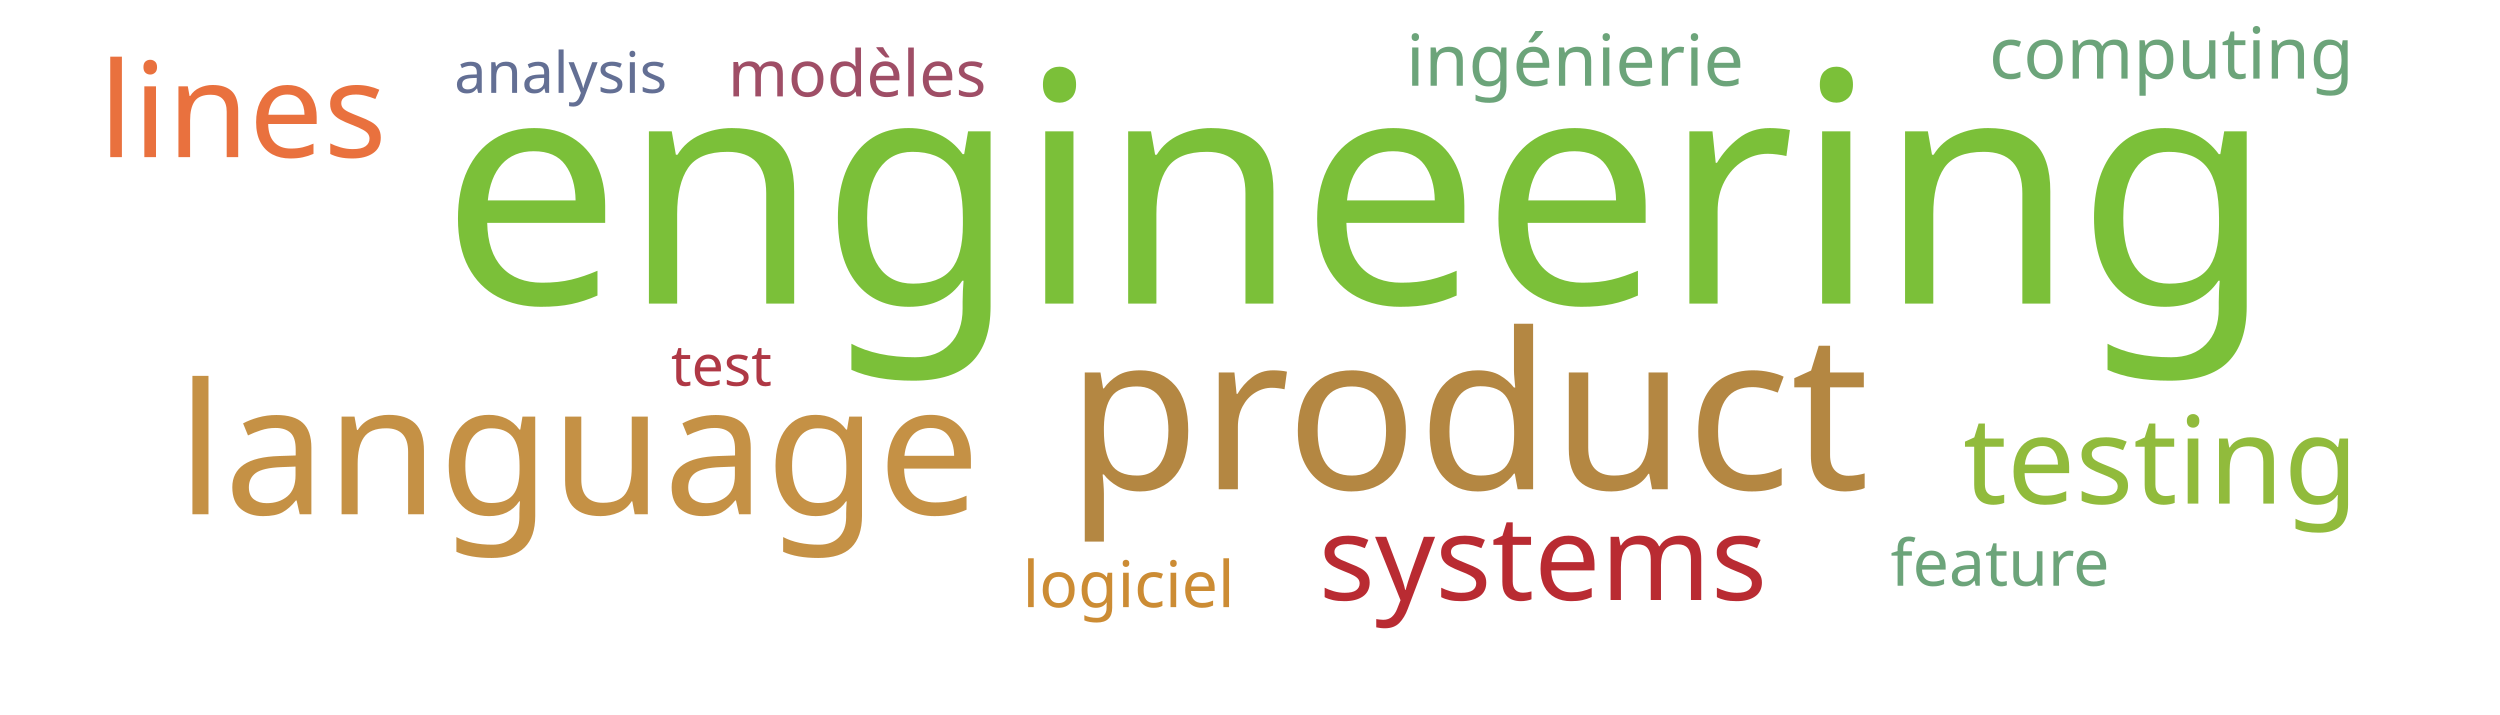
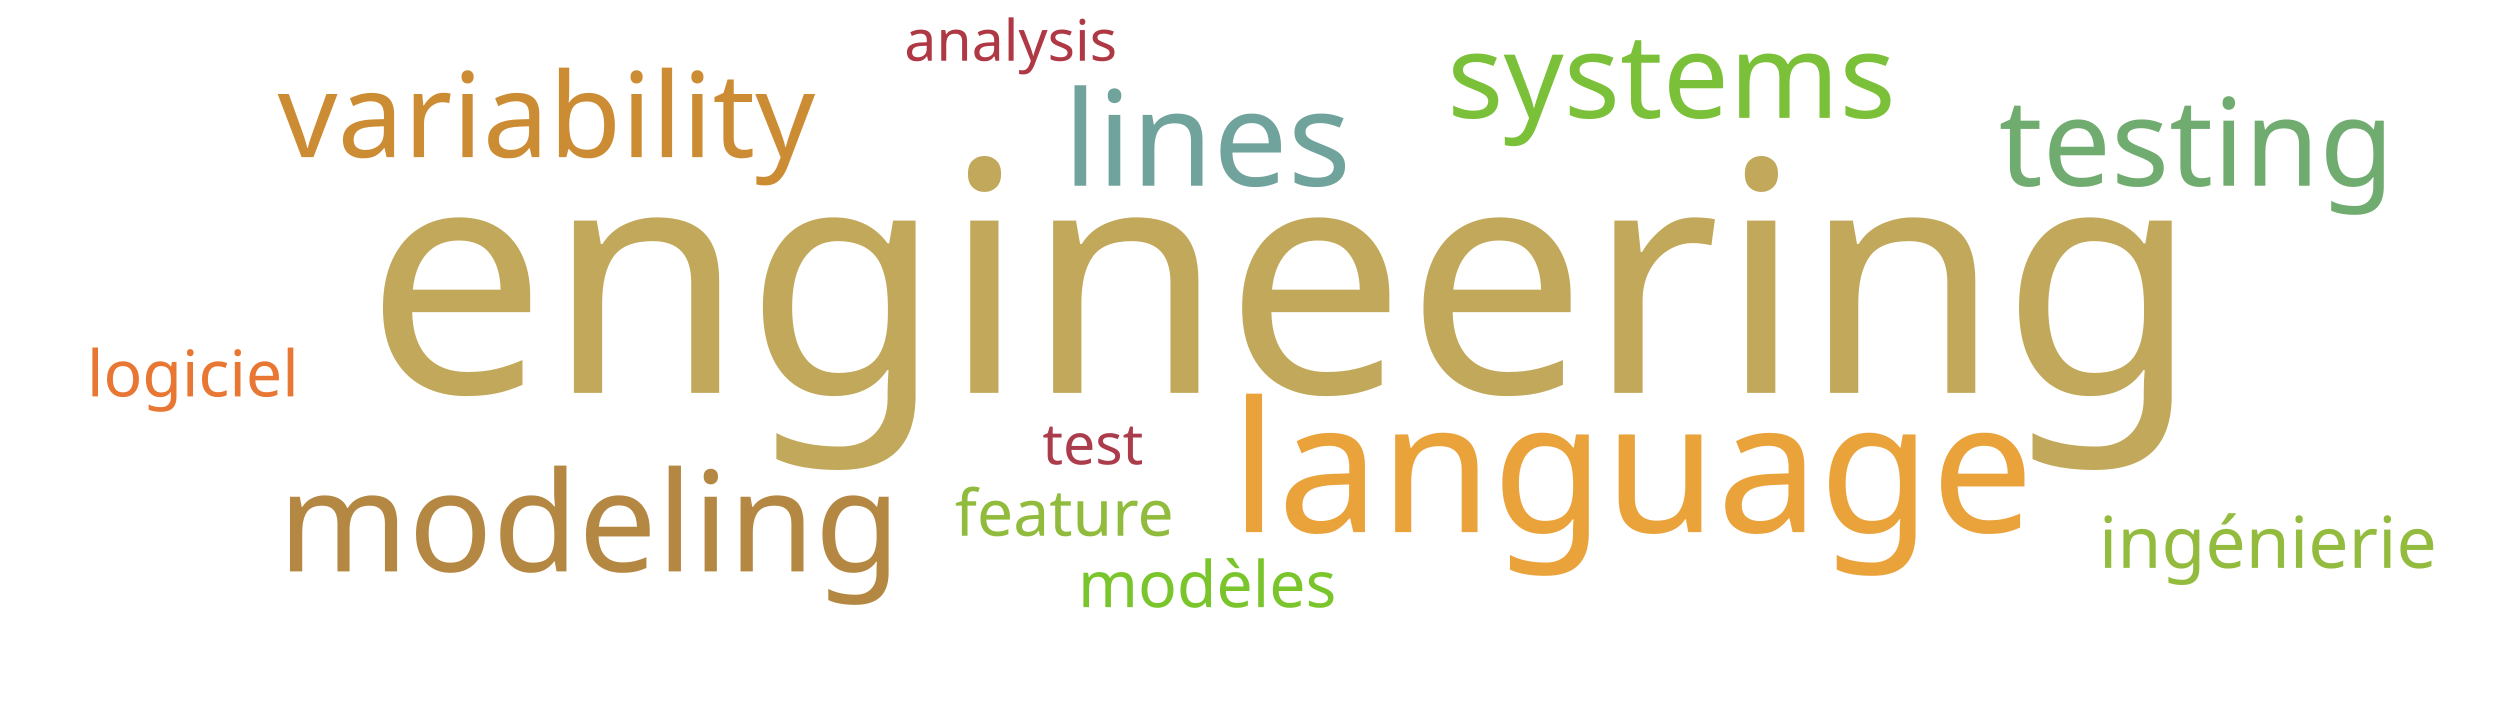
<svg xmlns="http://www.w3.org/2000/svg" width="700" height="200">
  <g transform="translate(350, 100)">
-     <text text-anchor="middle" style="font-family: Impact; font-size: 90px; fill: #7bc039" transform="translate(30,-15)rotate(0)">engineering</text>
-     <text text-anchor="middle" style="font-family: Impact; font-size: 61px; fill: #b48742" transform="translate(61,37)rotate(0)">product</text>
-     <text text-anchor="middle" style="font-family: Impact; font-size: 51px; fill: #c59145" transform="translate(-188,44)rotate(0)">language</text>
-     <text text-anchor="middle" style="font-family: Impact; font-size: 37px; fill: #e9713e" transform="translate(-282,-56)rotate(0)">lines</text>
-     <text text-anchor="middle" style="font-family: Impact; font-size: 34px; fill: #91bb3c" transform="translate(255,41)rotate(0)">testing</text>
-     <text text-anchor="middle" style="font-family: Impact; font-size: 33px; fill: #b92b32" transform="translate(82,68)rotate(0)">systems</text>
-     <text text-anchor="middle" style="font-family: Impact; font-size: 20px; fill: #6ca47a" transform="translate(91,-76)rotate(0)">ingénierie</text>
-     <text text-anchor="middle" style="font-family: Impact; font-size: 20px; fill: #6ca47a" transform="translate(258,-78)rotate(0)">computing</text>
-     <text text-anchor="middle" style="font-family: Impact; font-size: 18px; fill: #9f4e66" transform="translate(-110,-73)rotate(0)">modèles</text>
-     <text text-anchor="middle" style="font-family: Impact; font-size: 18px; fill: #cc8c34" transform="translate(-34,70)rotate(0)">logiciel</text>
-     <text text-anchor="middle" style="font-family: Impact; font-size: 18px; fill: #6ca47a" transform="translate(210,64)rotate(0)">feature</text>
-     <text text-anchor="middle" style="font-family: Impact; font-size: 16px; fill: #636f94" transform="translate(-193,-74)rotate(0)">analysis</text>
-     <text text-anchor="middle" style="font-family: Impact; font-size: 16px; fill: #af3845" transform="translate(-148,8)rotate(0)">test</text>
+     <text text-anchor="middle" style="font-family: Impact; font-size: 90px; fill: #c1a85a" transform="translate(9,10)rotate(0)">engineering</text>
+     <text text-anchor="middle" style="font-family: Impact; font-size: 51px; fill: #eaa23b" transform="translate(107,49)rotate(0)">language</text>
+     <text text-anchor="middle" style="font-family: Impact; font-size: 39px; fill: #b48742" transform="translate(-185,60)rotate(0)">modeling</text>
+     <text text-anchor="middle" style="font-family: Impact; font-size: 37px; fill: #6fa39c" transform="translate(-12,-48)rotate(0)">lines</text>
+     <text text-anchor="middle" style="font-family: Impact; font-size: 34px; fill: #70ac6f" transform="translate(265,-48)rotate(0)">testing</text>
+     <text text-anchor="middle" style="font-family: Impact; font-size: 33px; fill: #cc8c34" transform="translate(-197,-56)rotate(0)">variability</text>
+     <text text-anchor="middle" style="font-family: Impact; font-size: 33px; fill: #7bc039" transform="translate(118,-67)rotate(0)">systems</text>
+     <text text-anchor="middle" style="font-family: Impact; font-size: 20px; fill: #93bb3e" transform="translate(285,59)rotate(0)">ingénierie</text>
+     <text text-anchor="middle" style="font-family: Impact; font-size: 18px; fill: #7ac52c" transform="translate(-12,70)rotate(0)">modèles</text>
+     <text text-anchor="middle" style="font-family: Impact; font-size: 18px; fill: #e87733" transform="translate(-296,11)rotate(0)">logiciel</text>
+     <text text-anchor="middle" style="font-family: Impact; font-size: 18px; fill: #91bb3c" transform="translate(-52,50)rotate(0)">feature</text>
+     <text text-anchor="middle" style="font-family: Impact; font-size: 16px; fill: #af3845" transform="translate(-67,-83)rotate(0)">analysis</text>
+     <text text-anchor="middle" style="font-family: Impact; font-size: 16px; fill: #ab3c4b" transform="translate(-44,30)rotate(0)">test</text>
  </g>
</svg>
